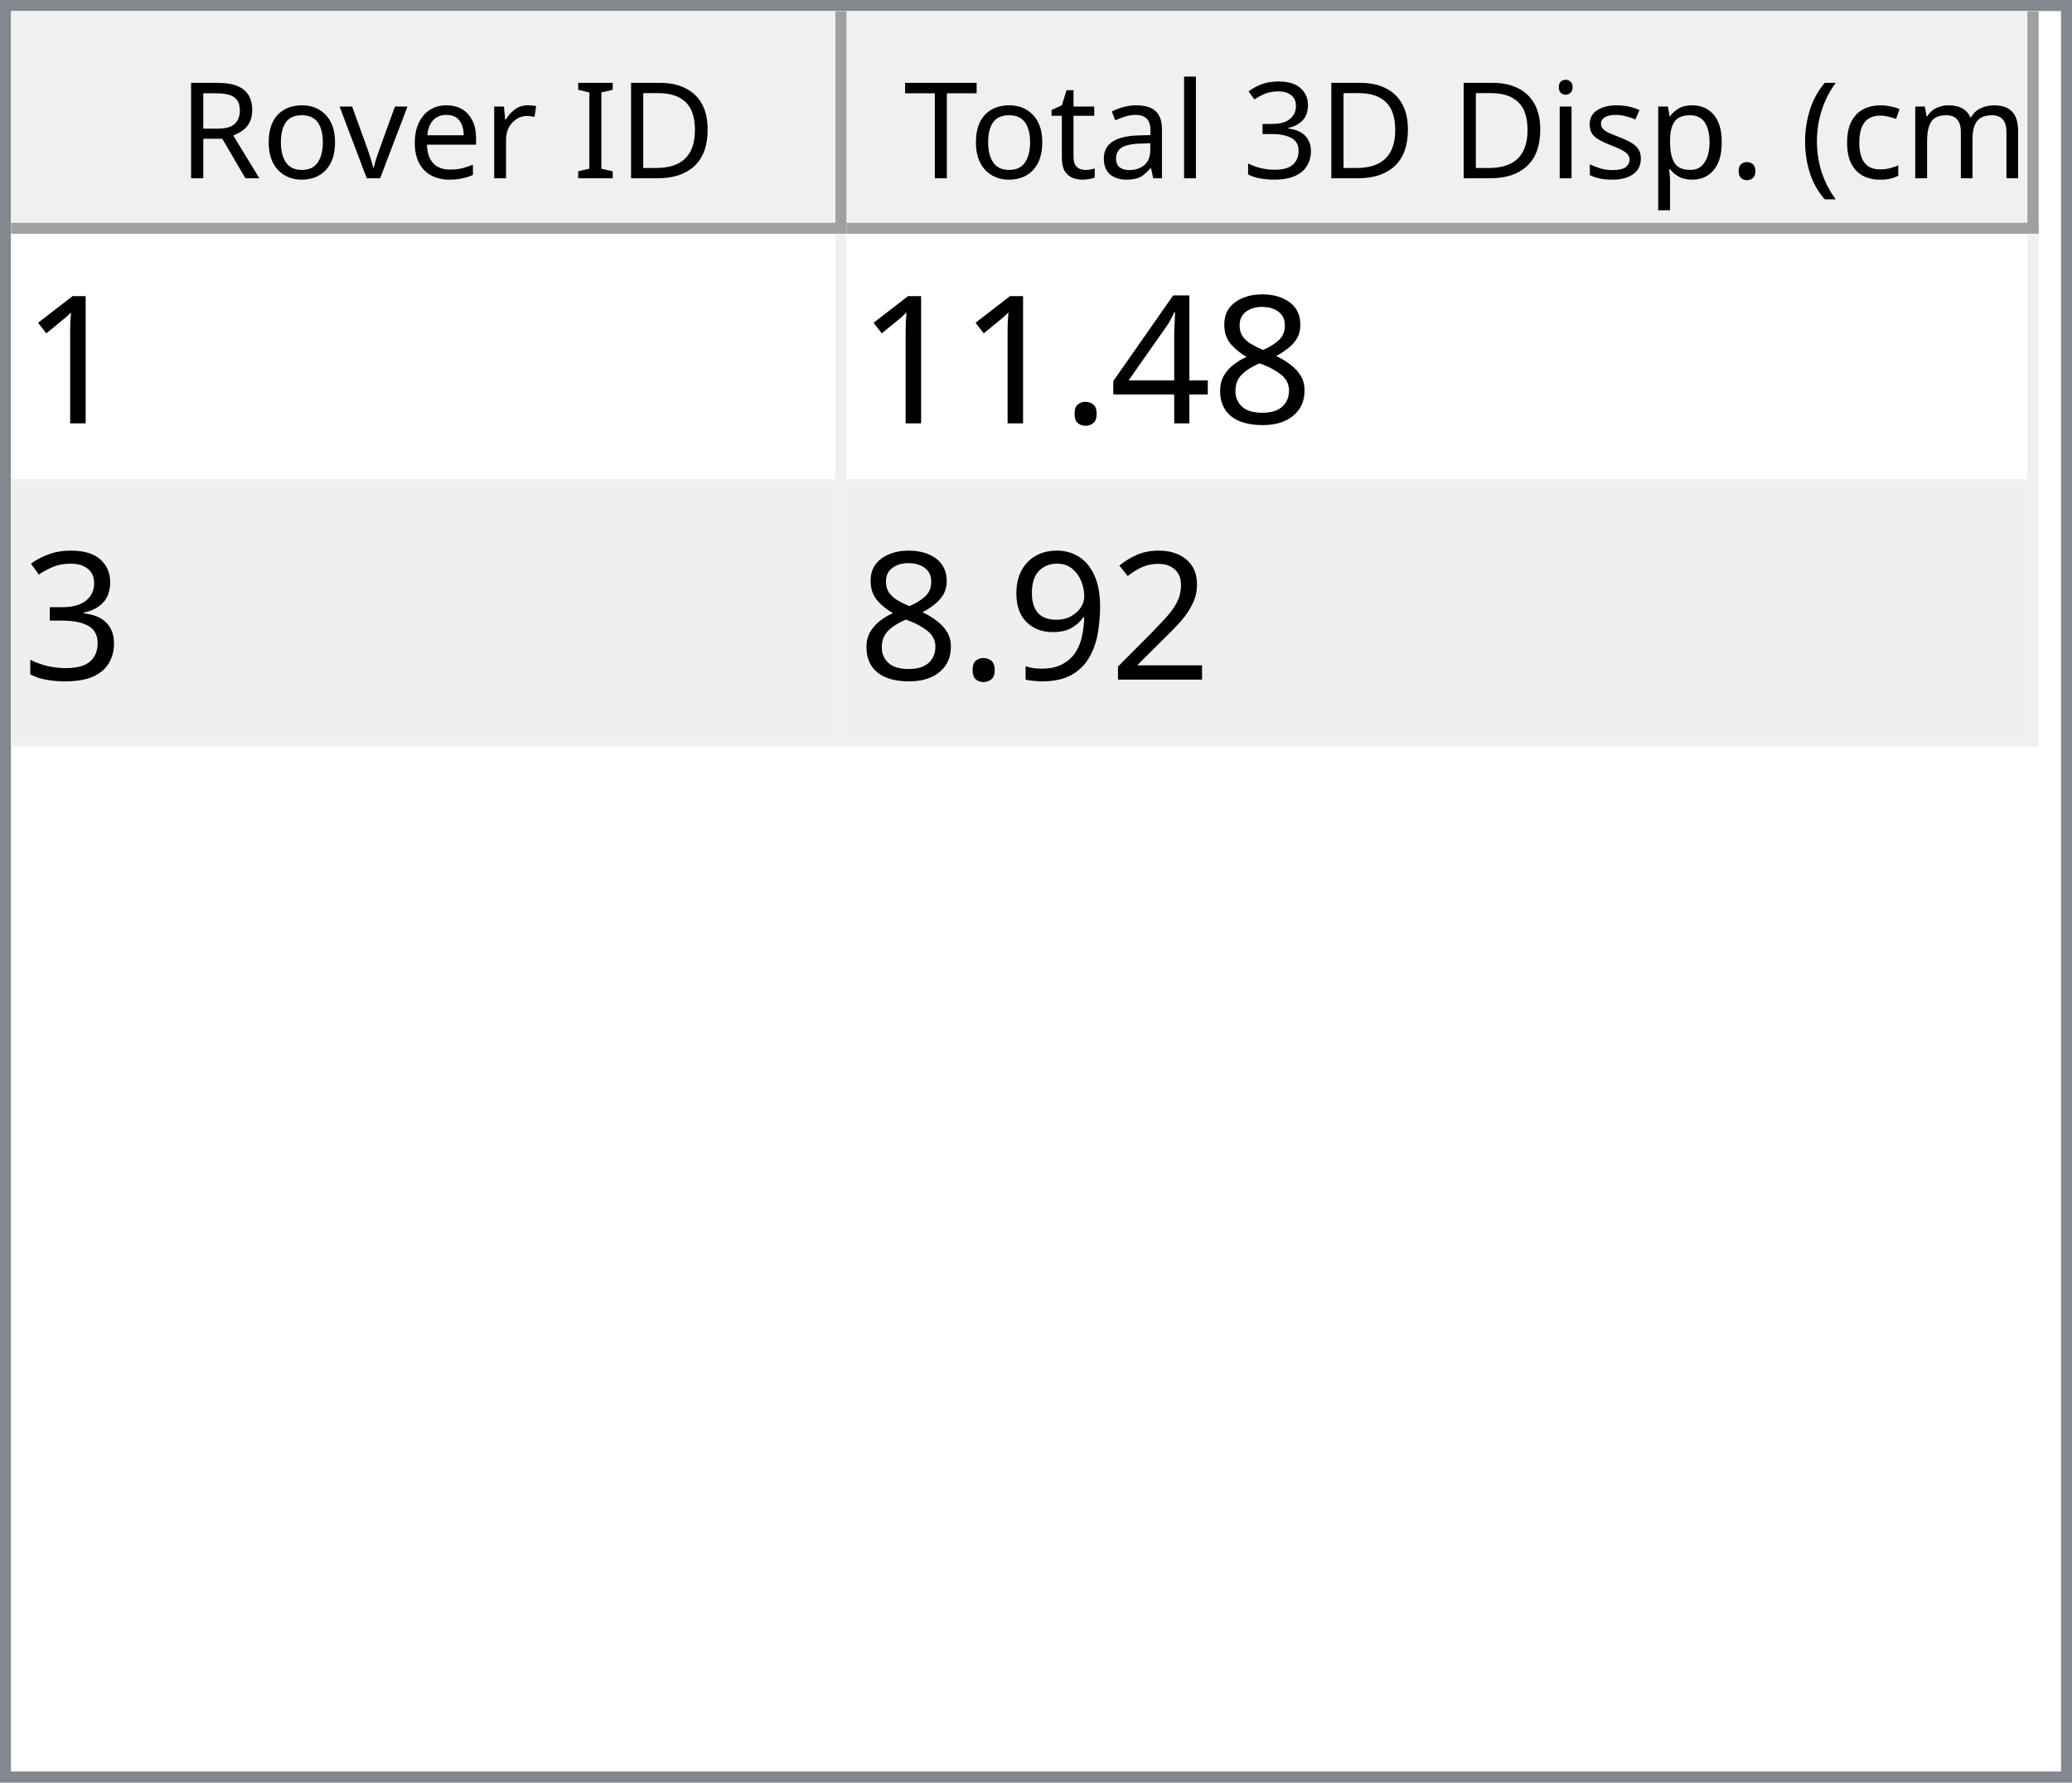
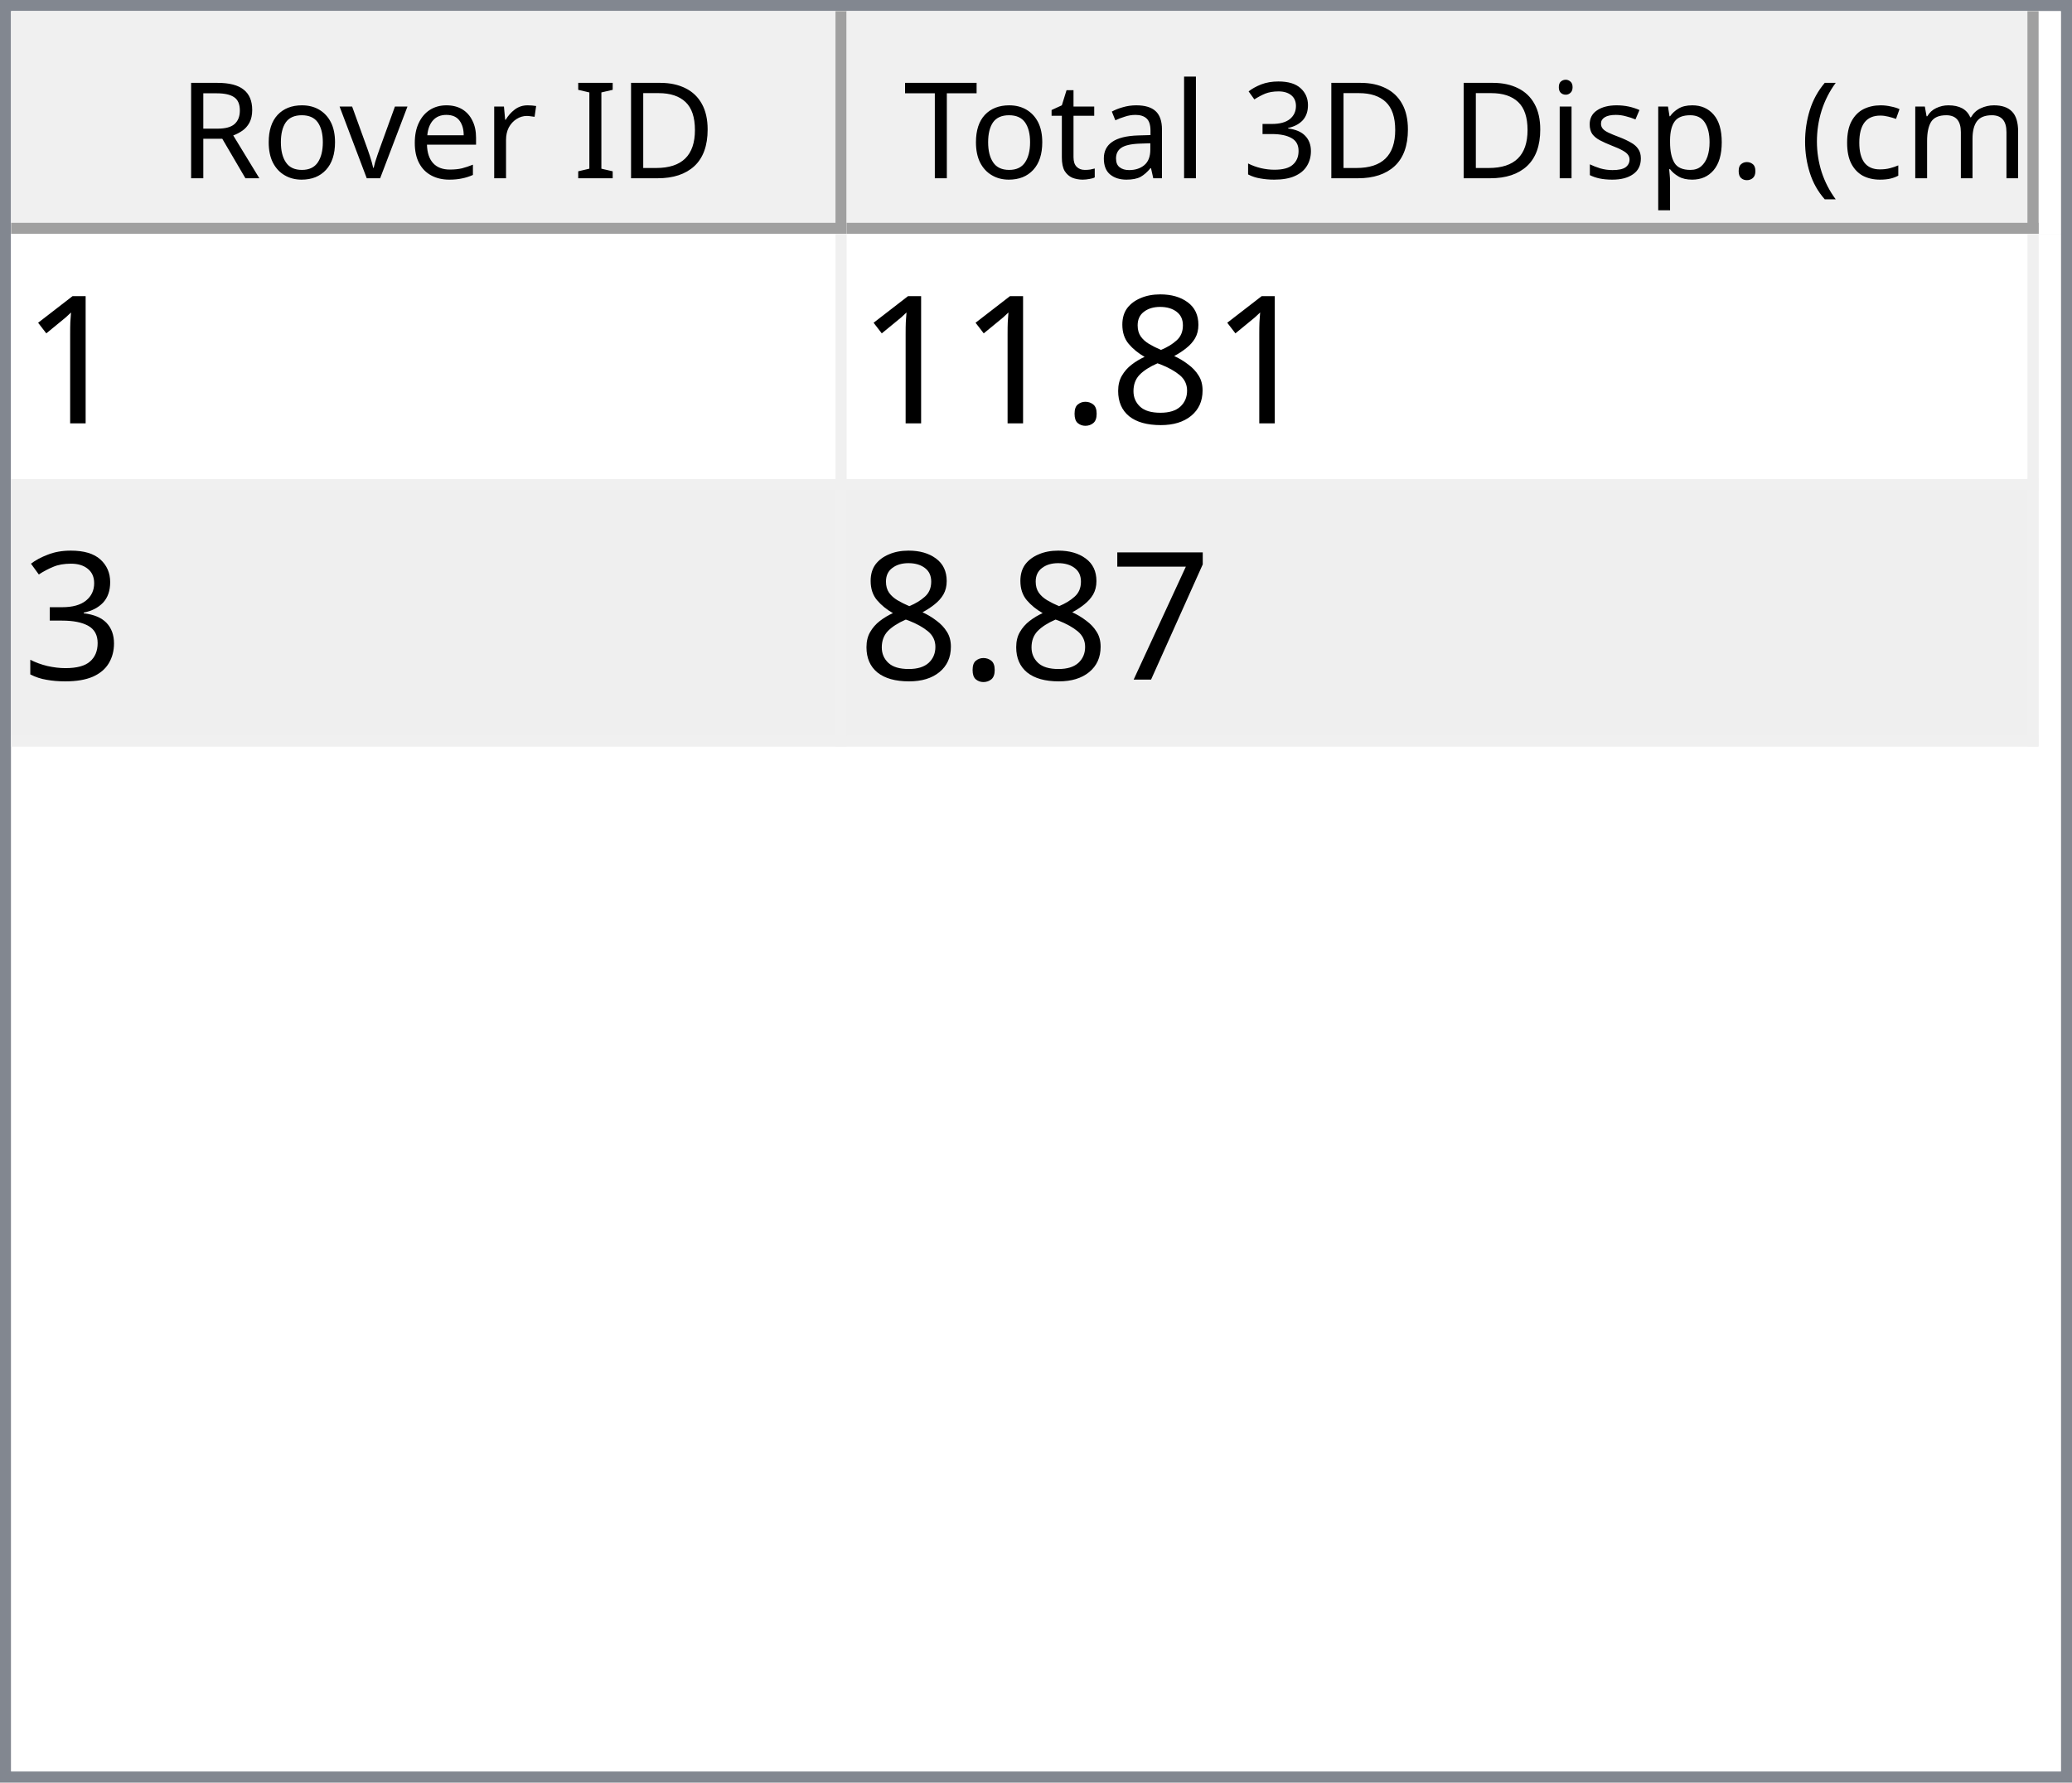
<svg xmlns="http://www.w3.org/2000/svg" style="fill-opacity:1; color-rendering:auto; color-interpolation:auto; text-rendering:auto; stroke:black; stroke-linecap:square; stroke-miterlimit:10; shape-rendering:auto; stroke-opacity:1; fill:black; stroke-dasharray:none; font-weight:normal; stroke-width:1; font-family:'Dialog'; font-style:normal; stroke-linejoin:miter; font-size:12px; stroke-dashoffset:0; image-rendering:auto;" width="186" height="160">
  <defs id="genericDefs" />
  <g>
    <defs id="defs1">
      <clipPath clipPathUnits="userSpaceOnUse" id="clipPath1">
        <path d="M0 0 L186 0 L186 160 L0 160 L0 0 Z" />
      </clipPath>
      <clipPath clipPathUnits="userSpaceOnUse" id="clipPath2">
        <path d="M0 0 L0 160 L186 160 L186 0 Z" />
      </clipPath>
      <clipPath clipPathUnits="userSpaceOnUse" id="clipPath3">
        <path d="M0 0 L0 20 L184 20 L184 0 Z" />
      </clipPath>
      <clipPath clipPathUnits="userSpaceOnUse" id="clipPath4">
        <path d="M0 0 L0 20 L75 20 L75 0 Z" />
      </clipPath>
      <clipPath clipPathUnits="userSpaceOnUse" id="clipPath5">
        <path d="M1 1 L1 19 L74 19 L74 1 Z" />
      </clipPath>
      <clipPath clipPathUnits="userSpaceOnUse" id="clipPath6">
        <path d="M0 0 L0 18 L73 18 L73 0 Z" />
      </clipPath>
      <clipPath clipPathUnits="userSpaceOnUse" id="clipPath7">
        <path d="M-0.5 -0.5 L-0.5 19.5 L74.5 19.5 L74.5 -0.5 Z" />
      </clipPath>
      <clipPath clipPathUnits="userSpaceOnUse" id="clipPath8">
        <path d="M0 0 L0 20 L107 20 L107 0 Z" />
      </clipPath>
      <clipPath clipPathUnits="userSpaceOnUse" id="clipPath9">
        <path d="M1 1 L1 19 L106 19 L106 1 Z" />
      </clipPath>
      <clipPath clipPathUnits="userSpaceOnUse" id="clipPath10">
        <path d="M0 0 L0 18 L105 18 L105 0 Z" />
      </clipPath>
      <clipPath clipPathUnits="userSpaceOnUse" id="clipPath11">
        <path d="M-0.5 -0.5 L-0.5 19.5 L106.5 19.5 L106.5 -0.5 Z" />
      </clipPath>
      <clipPath clipPathUnits="userSpaceOnUse" id="clipPath12">
        <path d="M0 0 L0 138 L184 138 L184 0 Z" />
      </clipPath>
      <clipPath clipPathUnits="userSpaceOnUse" id="clipPath13">
        <path d="M0 0 L0 46 L182 46 L182 0 Z" />
      </clipPath>
      <clipPath clipPathUnits="userSpaceOnUse" id="clipPath14">
        <path d="M-0.5 -0.5 L-0.5 45.5 L181.5 45.5 L181.5 -0.5 Z" />
      </clipPath>
      <clipPath clipPathUnits="userSpaceOnUse" id="clipPath15">
        <path d="M0 0 L0 22 L74 22 L74 0 Z" />
      </clipPath>
      <clipPath clipPathUnits="userSpaceOnUse" id="clipPath16">
        <path d="M0 0 L0 22 L106 22 L106 0 Z" />
      </clipPath>
      <font horiz-adv-x="64.551" id="font1">
        <font-face ascent="107.91" descent="25.098" units-per-em="100" style="font-style:normal; font-family:Segoe UI; font-weight:normal;" />
        <missing-glyph horiz-adv-x="64.551" d="M8.109 0 L8.109 68.266 L56.453 68.266 L56.453 0 L8.109 0 ZM15.328 7.234 L49.219 7.234 L49.219 61.031 L15.328 61.031 L15.328 7.234 Z" />
        <glyph unicode="D" horiz-adv-x="70.117" d="M9.188 0 L9.188 70.016 L28.516 70.016 Q65.531 70.016 65.531 35.891 Q65.531 19.672 55.25 9.836 Q44.969 0 27.734 0 L9.188 0 ZM17.391 62.594 L17.391 7.422 L27.828 7.422 Q41.609 7.422 49.273 14.797 Q56.938 22.172 56.938 35.688 Q56.938 62.594 28.328 62.594 L17.391 62.594 Z" />
        <glyph unicode="I" horiz-adv-x="26.611" d="M17.391 0 L9.188 0 L9.188 70.016 L17.391 70.016 L17.391 0 Z" />
        <glyph unicode=" " horiz-adv-x="27.393" d="" />
        <glyph unicode="r" horiz-adv-x="34.766" d="M34.188 41.891 Q32.078 43.5 28.125 43.5 Q23 43.5 19.555 38.672 Q16.109 33.844 16.109 25.484 L16.109 0 L8.109 0 L8.109 50 L16.109 50 L16.109 39.703 L16.312 39.703 Q18.016 44.969 21.531 47.922 Q25.047 50.875 29.391 50.875 Q32.516 50.875 34.188 50.203 L34.188 41.891 Z" />
        <glyph unicode="e" horiz-adv-x="52.295" d="M48.297 23 L12.984 23 Q13.188 14.656 17.484 10.109 Q21.781 5.562 29.297 5.562 Q37.75 5.562 44.828 11.141 L44.828 3.609 Q38.234 -1.172 27.391 -1.172 Q16.797 -1.172 10.742 5.641 Q4.688 12.453 4.688 24.812 Q4.688 36.469 11.305 43.82 Q17.922 51.172 27.734 51.172 Q37.547 51.172 42.922 44.828 Q48.297 38.484 48.297 27.203 L48.297 23 ZM40.094 29.781 Q40.047 36.719 36.75 40.578 Q33.453 44.438 27.594 44.438 Q21.922 44.438 17.969 40.383 Q14.016 36.328 13.094 29.781 L40.094 29.781 Z" />
        <glyph unicode="v" horiz-adv-x="47.9" d="M47.406 50 L27.484 0 L19.625 0 L0.688 50 L9.469 50 L22.172 13.672 Q23.578 9.672 23.922 6.688 L24.125 6.688 Q24.609 10.453 25.688 13.484 L38.969 50 L47.406 50 Z" />
        <glyph unicode="o" horiz-adv-x="58.594" d="M29 -1.172 Q17.922 -1.172 11.305 5.836 Q4.688 12.844 4.688 24.422 Q4.688 37.016 11.57 44.094 Q18.453 51.172 30.172 51.172 Q41.359 51.172 47.633 44.289 Q53.906 37.406 53.906 25.203 Q53.906 13.234 47.141 6.031 Q40.375 -1.172 29 -1.172 ZM29.594 44.438 Q21.875 44.438 17.383 39.188 Q12.891 33.938 12.891 24.703 Q12.891 15.828 17.43 10.695 Q21.969 5.562 29.594 5.562 Q37.359 5.562 41.531 10.594 Q45.703 15.625 45.703 24.906 Q45.703 34.281 41.531 39.359 Q37.359 44.438 29.594 44.438 Z" />
        <glyph unicode="R" horiz-adv-x="59.814" d="M59.375 0 L49.609 0 L37.891 19.625 Q36.281 22.359 34.766 24.289 Q33.25 26.219 31.664 27.438 Q30.078 28.656 28.25 29.219 Q26.422 29.781 24.125 29.781 L17.391 29.781 L17.391 0 L9.188 0 L9.188 70.016 L30.078 70.016 Q34.672 70.016 38.555 68.867 Q42.438 67.719 45.289 65.375 Q48.141 63.031 49.758 59.547 Q51.375 56.062 51.375 51.375 Q51.375 47.703 50.273 44.656 Q49.172 41.609 47.148 39.211 Q45.125 36.812 42.266 35.133 Q39.406 33.453 35.844 32.516 L35.844 32.328 Q37.594 31.547 38.891 30.547 Q40.188 29.547 41.359 28.18 Q42.531 26.812 43.68 25.078 Q44.828 23.344 46.234 21.047 L59.375 0 ZM17.391 62.594 L17.391 37.203 L28.516 37.203 Q31.594 37.203 34.203 38.133 Q36.812 39.062 38.719 40.797 Q40.625 42.531 41.703 45.047 Q42.781 47.562 42.781 50.688 Q42.781 56.297 39.141 59.445 Q35.5 62.594 28.609 62.594 L17.391 62.594 Z" />
        <glyph unicode=")" horiz-adv-x="30.176" d="M8.297 -15.922 L1.172 -15.922 Q16.406 2.344 16.406 26.812 Q16.406 51.469 1.078 70.016 L8.297 70.016 Q23.531 52.156 23.531 26.703 Q23.531 1.375 8.297 -15.922 Z" />
        <glyph unicode="m" horiz-adv-x="86.133" d="M79.109 0 L71.094 0 L71.094 28.719 Q71.094 37.016 68.531 40.727 Q65.969 44.438 59.906 44.438 Q54.781 44.438 51.195 39.75 Q47.609 35.062 47.609 28.516 L47.609 0 L39.594 0 L39.594 29.688 Q39.594 44.438 28.219 44.438 Q22.953 44.438 19.531 40.016 Q16.109 35.594 16.109 28.516 L16.109 0 L8.109 0 L8.109 50 L16.109 50 L16.109 42.094 L16.312 42.094 Q21.625 51.172 31.844 51.172 Q36.969 51.172 40.773 48.312 Q44.578 45.453 46 40.828 Q51.562 51.172 62.594 51.172 Q79.109 51.172 79.109 30.812 L79.109 0 Z" />
        <glyph unicode="c" horiz-adv-x="46.191" d="M42.188 2.297 Q36.422 -1.172 28.516 -1.172 Q17.828 -1.172 11.258 5.789 Q4.688 12.75 4.688 23.828 Q4.688 36.188 11.766 43.68 Q18.844 51.172 30.672 51.172 Q37.25 51.172 42.281 48.734 L42.281 40.531 Q36.719 44.438 30.375 44.438 Q22.703 44.438 17.797 38.945 Q12.891 33.453 12.891 24.516 Q12.891 15.719 17.508 10.641 Q22.125 5.562 29.891 5.562 Q36.422 5.562 42.188 9.906 L42.188 2.297 Z" />
        <glyph unicode="(" horiz-adv-x="30.176" d="M29.109 -15.922 L21.969 -15.922 Q6.844 1.375 6.844 26.703 Q6.844 52.156 21.969 70.016 L29.203 70.016 Q13.875 51.469 13.875 26.812 Q13.875 2.344 29.109 -15.922 Z" />
        <glyph unicode="." horiz-adv-x="21.68" d="M10.891 -1.078 Q8.641 -1.078 7.055 0.539 Q5.469 2.156 5.469 4.391 Q5.469 6.641 7.055 8.273 Q8.641 9.906 10.891 9.906 Q13.188 9.906 14.797 8.273 Q16.406 6.641 16.406 4.391 Q16.406 2.156 14.797 0.539 Q13.188 -1.078 10.891 -1.078 Z" />
        <glyph unicode="p" horiz-adv-x="58.789" d="M16.312 7.234 L16.109 7.234 L16.109 -23 L8.109 -23 L8.109 50 L16.109 50 L16.109 41.219 L16.312 41.219 Q22.219 51.172 33.594 51.172 Q43.266 51.172 48.688 44.461 Q54.109 37.75 54.109 26.469 Q54.109 13.922 48 6.375 Q41.891 -1.172 31.297 -1.172 Q21.578 -1.172 16.312 7.234 ZM16.109 27.391 L16.109 20.406 Q16.109 14.203 20.141 9.883 Q24.172 5.562 30.375 5.562 Q37.641 5.562 41.773 11.133 Q45.906 16.703 45.906 26.609 Q45.906 34.969 42.047 39.703 Q38.188 44.438 31.594 44.438 Q24.609 44.438 20.359 39.578 Q16.109 34.719 16.109 27.391 Z" />
        <glyph unicode="s" horiz-adv-x="42.432" d="M5.078 1.812 L5.078 10.406 Q11.625 5.562 19.484 5.562 Q30.031 5.562 30.031 12.594 Q30.031 14.594 29.125 15.992 Q28.219 17.391 26.68 18.461 Q25.141 19.531 23.07 20.383 Q21 21.234 18.609 22.172 Q15.281 23.484 12.766 24.828 Q10.25 26.172 8.57 27.859 Q6.891 29.547 6.031 31.695 Q5.172 33.844 5.172 36.719 Q5.172 40.234 6.789 42.945 Q8.406 45.656 11.086 47.484 Q13.766 49.312 17.211 50.242 Q20.656 51.172 24.312 51.172 Q30.812 51.172 35.938 48.922 L35.938 40.828 Q30.422 44.438 23.25 44.438 Q21 44.438 19.195 43.922 Q17.391 43.406 16.094 42.477 Q14.797 41.547 14.086 40.258 Q13.375 38.969 13.375 37.406 Q13.375 35.453 14.086 34.133 Q14.797 32.812 16.164 31.789 Q17.531 30.766 19.484 29.938 Q21.438 29.109 23.922 28.125 Q27.25 26.859 29.883 25.516 Q32.516 24.172 34.375 22.484 Q36.234 20.797 37.234 18.602 Q38.234 16.406 38.234 13.375 Q38.234 9.672 36.602 6.938 Q34.969 4.203 32.234 2.398 Q29.5 0.594 25.93 -0.289 Q22.359 -1.172 18.453 -1.172 Q10.75 -1.172 5.078 1.812 Z" />
        <glyph unicode="i" horiz-adv-x="24.219" d="M12.203 62.703 Q10.062 62.703 8.547 64.164 Q7.031 65.625 7.031 67.875 Q7.031 70.125 8.547 71.609 Q10.062 73.094 12.203 73.094 Q14.406 73.094 15.945 71.609 Q17.484 70.125 17.484 67.875 Q17.484 65.719 15.945 64.211 Q14.406 62.703 12.203 62.703 ZM16.109 0 L8.109 0 L8.109 50 L16.109 50 L16.109 0 Z" />
        <glyph unicode="3" horiz-adv-x="53.906" d="M46.531 19.828 Q46.531 15.094 44.75 11.211 Q42.969 7.328 39.719 4.57 Q36.469 1.812 31.93 0.297 Q27.391 -1.219 21.922 -1.219 Q11.922 -1.219 6 2.594 L6 11.188 Q13.094 5.609 22.219 5.609 Q25.875 5.609 28.828 6.539 Q31.781 7.469 33.906 9.227 Q36.031 10.984 37.18 13.477 Q38.328 15.969 38.328 19.094 Q38.328 32.812 18.797 32.812 L12.984 32.812 L12.984 39.594 L18.5 39.594 Q35.797 39.594 35.797 52.484 Q35.797 64.406 22.609 64.406 Q15.188 64.406 8.688 59.422 L8.688 67.188 Q15.375 71.188 24.609 71.188 Q29 71.188 32.57 69.969 Q36.141 68.75 38.68 66.555 Q41.219 64.359 42.609 61.281 Q44 58.203 44 54.5 Q44 40.672 30.031 36.719 L30.031 36.531 Q33.594 36.141 36.625 34.797 Q39.656 33.453 41.852 31.305 Q44.047 29.156 45.289 26.25 Q46.531 23.344 46.531 19.828 Z" />
        <glyph unicode="l" horiz-adv-x="24.219" d="M16.109 0 L8.109 0 L8.109 74.031 L16.109 74.031 L16.109 0 Z" />
        <glyph unicode="a" horiz-adv-x="50.879" d="M43.891 0 L35.891 0 L35.891 7.812 L35.688 7.812 Q30.469 -1.172 20.312 -1.172 Q12.844 -1.172 8.617 2.781 Q4.391 6.734 4.391 13.281 Q4.391 27.297 20.906 29.594 L35.891 31.688 Q35.891 44.438 25.594 44.438 Q16.547 44.438 9.281 38.281 L9.281 46.484 Q16.656 51.172 26.266 51.172 Q43.891 51.172 43.891 32.516 L43.891 0 ZM35.891 25.297 L23.828 23.641 Q18.266 22.859 15.43 20.875 Q12.594 18.891 12.594 13.875 Q12.594 10.203 15.211 7.883 Q17.828 5.562 22.172 5.562 Q28.125 5.562 32.008 9.742 Q35.891 13.922 35.891 20.312 L35.891 25.297 Z" />
        <glyph unicode="t" horiz-adv-x="33.887" d="M31.297 0.484 Q28.469 -1.078 23.828 -1.078 Q10.688 -1.078 10.688 13.578 L10.688 43.172 L2.094 43.172 L2.094 50 L10.688 50 L10.688 62.203 L18.703 64.797 L18.703 50 L31.297 50 L31.297 43.172 L18.703 43.172 L18.703 14.984 Q18.703 9.969 20.414 7.82 Q22.125 5.672 26.078 5.672 Q29.109 5.672 31.297 7.328 L31.297 0.484 Z" />
        <glyph unicode="T" horiz-adv-x="52.393" d="M50.594 62.594 L30.375 62.594 L30.375 0 L22.172 0 L22.172 62.594 L2 62.594 L2 70.016 L50.594 70.016 L50.594 62.594 Z" />
      </font>
      <font horiz-adv-x="75.0" id="font2">
        <font-face ascent="100.537" descent="21.973" units-per-em="100" style="font-style:normal; font-family:sans-serif; font-weight:normal;" />
        <missing-glyph horiz-adv-x="75.0" d="M12.5 0 L12.5 62.5 L62.5 62.5 L62.5 0 L12.5 0 ZM14.062 1.562 L60.938 1.562 L60.938 60.938 L14.062 60.938 L14.062 1.562 Z" />
        <glyph unicode="1" horiz-adv-x="55.615" d="M37.25 0 L28.469 0 L28.469 56 Q25.297 52.984 20.141 49.953 Q14.984 46.922 10.891 45.406 L10.891 53.906 Q18.266 57.375 23.781 62.305 Q29.297 67.234 31.594 71.875 L37.25 71.875 L37.25 0 Z" />
        <glyph unicode="8" horiz-adv-x="55.615" d="M17.672 38.812 Q12.203 40.828 9.57 44.539 Q6.938 48.25 6.938 53.422 Q6.938 61.234 12.555 66.555 Q18.172 71.875 27.484 71.875 Q36.859 71.875 42.578 66.43 Q48.297 60.984 48.297 53.172 Q48.297 48.188 45.68 44.508 Q43.062 40.828 37.75 38.812 Q44.344 36.672 47.781 31.883 Q51.219 27.094 51.219 20.453 Q51.219 11.281 44.727 5.031 Q38.234 -1.219 27.641 -1.219 Q17.047 -1.219 10.547 5.055 Q4.047 11.328 4.047 20.703 Q4.047 27.688 7.594 32.398 Q11.141 37.109 17.672 38.812 ZM15.922 53.719 Q15.922 48.641 19.195 45.414 Q22.469 42.188 27.688 42.188 Q32.766 42.188 36.016 45.383 Q39.266 48.578 39.266 53.219 Q39.266 58.062 35.914 61.359 Q32.562 64.656 27.594 64.656 Q22.562 64.656 19.242 61.43 Q15.922 58.203 15.922 53.719 ZM13.094 20.656 Q13.094 16.891 14.875 13.375 Q16.656 9.859 20.172 7.93 Q23.688 6 27.734 6 Q34.031 6 38.133 10.055 Q42.234 14.109 42.234 20.359 Q42.234 26.703 38.016 30.859 Q33.797 35.016 27.438 35.016 Q21.234 35.016 17.164 30.914 Q13.094 26.812 13.094 20.656 Z" />
-         <glyph unicode="4" horiz-adv-x="55.615" d="M32.328 0 L32.328 17.141 L1.266 17.141 L1.266 25.203 L33.938 71.578 L41.109 71.578 L41.109 25.203 L50.781 25.203 L50.781 17.141 L41.109 17.141 L41.109 0 L32.328 0 ZM32.328 25.203 L32.328 57.469 L9.906 25.203 L32.328 25.203 Z" />
        <glyph unicode="." horiz-adv-x="27.783" d="M9.078 0 L9.078 10.016 L19.094 10.016 L19.094 0 L9.078 0 Z" />
        <glyph unicode="3" horiz-adv-x="55.615" d="M4.203 18.891 L12.984 20.062 Q14.5 12.594 18.141 9.297 Q21.781 6 27 6 Q33.203 6 37.477 10.297 Q41.75 14.594 41.75 20.953 Q41.75 27 37.797 30.93 Q33.844 34.859 27.734 34.859 Q25.25 34.859 21.531 33.891 L22.516 41.609 Q23.391 41.5 23.922 41.5 Q29.547 41.5 34.039 44.43 Q38.531 47.359 38.531 53.469 Q38.531 58.297 35.258 61.477 Q31.984 64.656 26.812 64.656 Q21.688 64.656 18.266 61.43 Q14.844 58.203 13.875 51.766 L5.078 53.328 Q6.688 62.156 12.398 67.016 Q18.109 71.875 26.609 71.875 Q32.469 71.875 37.398 69.359 Q42.328 66.844 44.945 62.5 Q47.562 58.156 47.562 53.266 Q47.562 48.641 45.07 44.828 Q42.578 41.016 37.703 38.766 Q44.047 37.312 47.562 32.695 Q51.078 28.078 51.078 21.141 Q51.078 11.766 44.242 5.25 Q37.406 -1.266 26.953 -1.266 Q17.531 -1.266 11.305 4.352 Q5.078 9.969 4.203 18.891 Z" />
-         <glyph unicode="2" horiz-adv-x="55.615" d="M50.344 8.453 L50.344 0 L3.031 0 Q2.938 3.172 4.047 6.109 Q5.859 10.938 9.836 15.625 Q13.812 20.312 21.344 26.469 Q33.016 36.031 37.117 41.625 Q41.219 47.219 41.219 52.203 Q41.219 57.422 37.477 61.008 Q33.734 64.594 27.734 64.594 Q21.391 64.594 17.578 60.789 Q13.766 56.984 13.719 50.25 L4.688 51.172 Q5.609 61.281 11.664 66.578 Q17.719 71.875 27.938 71.875 Q38.234 71.875 44.242 66.164 Q50.25 60.453 50.25 52 Q50.25 47.703 48.492 43.555 Q46.734 39.406 42.656 34.812 Q38.578 30.219 29.109 22.219 Q21.188 15.578 18.945 13.211 Q16.703 10.844 15.234 8.453 L50.344 8.453 Z" />
-         <glyph unicode="9" horiz-adv-x="55.615" d="M5.469 16.547 L13.922 17.328 Q14.984 11.375 18.016 8.688 Q21.047 6 25.781 6 Q29.828 6 32.883 7.859 Q35.938 9.719 37.891 12.82 Q39.844 15.922 41.164 21.195 Q42.484 26.469 42.484 31.938 Q42.484 32.516 42.438 33.688 Q39.797 29.5 35.234 26.883 Q30.672 24.266 25.344 24.266 Q16.453 24.266 10.305 30.711 Q4.156 37.156 4.156 47.703 Q4.156 58.594 10.578 65.234 Q17 71.875 26.656 71.875 Q33.641 71.875 39.43 68.117 Q45.219 64.359 48.219 57.398 Q51.219 50.438 51.219 37.25 Q51.219 23.531 48.242 15.406 Q45.266 7.281 39.383 3.031 Q33.5 -1.219 25.594 -1.219 Q17.188 -1.219 11.867 3.445 Q6.547 8.109 5.469 16.547 ZM41.453 48.141 Q41.453 55.719 37.43 60.156 Q33.406 64.594 27.734 64.594 Q21.875 64.594 17.531 59.812 Q13.188 55.031 13.188 47.406 Q13.188 40.578 17.312 36.305 Q21.438 32.031 27.484 32.031 Q33.594 32.031 37.523 36.305 Q41.453 40.578 41.453 48.141 Z" />
+         <glyph unicode="7" horiz-adv-x="55.615" d="M4.734 62.203 L4.734 70.656 L51.078 70.656 L51.078 63.812 Q44.234 56.547 37.523 44.484 Q30.812 32.422 27.156 19.672 Q24.516 10.688 23.781 0 L14.75 0 Q14.891 8.453 18.062 20.414 Q21.234 32.375 27.172 43.484 Q33.109 54.594 39.797 62.203 L4.734 62.203 Z" />
      </font>
    </defs>
    <g style="fill:white; stroke:white;">
      <rect x="0" y="0" width="186" style="clip-path:url(#clipPath1); stroke:none;" height="160" />
    </g>
    <g style="fill:white; text-rendering:optimizeSpeed; color-rendering:optimizeSpeed; image-rendering:optimizeSpeed; shape-rendering:crispEdges; stroke:white; color-interpolation:sRGB;">
      <rect x="0" width="186" height="160" y="0" style="stroke:none;" />
      <path style="stroke:none;" d="M0 160 L186 160 L186 0 L0 0 Z" />
    </g>
    <g style="fill:rgb(240,240,240); font-family:'Segoe UI'; stroke:rgb(240,240,240);">
      <rect x="0" y="0" width="186" style="clip-path:url(#clipPath2); stroke:none;" height="160" />
    </g>
    <g style="fill:rgb(130,135,144); font-family:'Segoe UI'; stroke:rgb(130,135,144);">
      <path d="M0 0 L186 0 L186 160 L0 160 L0 0 ZM1 1 L185 1 L185 159 L1 159 L1 1 Z" style="fill-rule:evenodd; clip-path:url(#clipPath2); stroke:none;" />
    </g>
    <g style="fill:white; font-family:'Segoe UI'; stroke:white;" transform="translate(1,1)">
      <rect x="0" y="0" width="184" style="clip-path:url(#clipPath3); stroke:none;" height="20" />
    </g>
    <g style="fill:rgb(240,240,240); font-family:'Segoe UI'; stroke:rgb(240,240,240);" transform="translate(1,1)">
      <rect x="0" y="0" width="75" style="clip-path:url(#clipPath4); stroke:none;" height="20" />
    </g>
    <g style="font-family:'Segoe UI';" transform="translate(2,2)">
      <text x="14" xml:space="preserve" y="14" style="clip-path:url(#clipPath6); stroke:none;">Rover ID</text>
    </g>
    <g style="fill:rgb(160,160,160); font-family:'Segoe UI'; stroke:rgb(160,160,160); stroke-linejoin:bevel;" transform="translate(1.5,1.5)">
      <line x1="74" x2="74" y1="0" style="fill:none; clip-path:url(#clipPath7);" y2="19" />
    </g>
    <g style="fill:rgb(160,160,160); font-family:'Segoe UI'; stroke:rgb(160,160,160); stroke-linejoin:bevel;" transform="matrix(1,0,0,1,1,1) translate(0.5,0.5)">
      <line x1="0" x2="74" y1="19" style="fill:none; clip-path:url(#clipPath7);" y2="19" />
    </g>
    <g style="fill:rgb(240,240,240); font-family:'Segoe UI'; stroke:rgb(240,240,240);" transform="translate(76,1)">
      <rect x="0" y="0" width="107" style="clip-path:url(#clipPath8); stroke:none;" height="20" />
    </g>
    <g style="font-family:'Segoe UI';" transform="translate(77,2)">
      <text x="1" xml:space="preserve" y="14" style="clip-path:url(#clipPath10); stroke:none;"> Total 3D Disp. (cm)</text>
    </g>
    <g style="fill:rgb(160,160,160); font-family:'Segoe UI'; stroke:rgb(160,160,160); stroke-linejoin:bevel;" transform="translate(76.5,1.5)">
      <line x1="106" x2="106" y1="0" style="fill:none; clip-path:url(#clipPath11);" y2="19" />
    </g>
    <g style="fill:rgb(160,160,160); font-family:'Segoe UI'; stroke:rgb(160,160,160); stroke-linejoin:bevel;" transform="matrix(1,0,0,1,76,1) translate(0.5,0.5)">
      <line x1="0" x2="106" y1="19" style="fill:none; clip-path:url(#clipPath11);" y2="19" />
    </g>
    <g style="fill:white; font-family:'Segoe UI'; stroke:white;" transform="translate(1,21)">
      <rect x="0" y="0" width="184" style="clip-path:url(#clipPath12); stroke:none;" height="138" />
    </g>
    <g style="fill:rgb(240,240,240); font-size:16px; font-family:sans-serif; stroke:rgb(240,240,240);" transform="translate(1,21)">
      <rect x="0" y="0" width="182" style="clip-path:url(#clipPath13); stroke:none;" height="46" />
      <line transform="translate(0.5,0.5)" x1="0" x2="181" y1="22" style="clip-path:url(#clipPath14); fill:none; stroke-linejoin:bevel;" y2="22" />
    </g>
    <g transform="matrix(1,0,0,1,1,21) translate(0.5,0.5)" style="fill:rgb(240,240,240); font-size:16px; font-family:sans-serif; stroke:rgb(240,240,240); stroke-linejoin:bevel;">
      <line x1="0" x2="181" y1="45" style="fill:none; clip-path:url(#clipPath14);" y2="45" />
    </g>
    <g transform="matrix(1,0,0,1,1,21) translate(0.5,0.5)" style="fill:rgb(240,240,240); font-size:16px; font-family:sans-serif; stroke:rgb(240,240,240); stroke-linejoin:bevel;">
      <line x1="74" x2="74" y1="0" style="fill:none; clip-path:url(#clipPath14);" y2="45" />
    </g>
    <g transform="matrix(1,0,0,1,1,21) translate(0.5,0.5)" style="fill:rgb(240,240,240); font-size:16px; font-family:sans-serif; stroke:rgb(240,240,240); stroke-linejoin:bevel;">
      <line x1="181" x2="181" y1="0" style="fill:none; clip-path:url(#clipPath14);" y2="45" />
    </g>
    <g style="fill:white; font-size:16px; font-family:sans-serif; stroke:white;" transform="matrix(1,0,0,1,1,21)">
      <rect x="0" y="0" width="74" style="clip-path:url(#clipPath15); stroke:none;" height="22" />
      <text x="1" y="17" style="fill:black; clip-path:url(#clipPath15); stroke:none;" xml:space="preserve">1</text>
    </g>
    <g style="fill:white; font-size:16px; font-family:sans-serif; stroke:white;" transform="matrix(1,0,0,1,1,21) translate(75,0)">
      <rect x="0" y="0" width="106" style="clip-path:url(#clipPath16); stroke:none;" height="22" />
-       <text x="1" y="17" style="fill:black; clip-path:url(#clipPath16); stroke:none;" xml:space="preserve">11.48</text>
+       <text x="1" y="17" style="fill:black; clip-path:url(#clipPath16); stroke:none;" xml:space="preserve">11.81</text>
    </g>
    <g style="fill:rgb(239,239,239); font-size:16px; font-family:sans-serif; stroke:rgb(239,239,239);" transform="matrix(1,0,0,1,1,21) translate(0,23)">
      <rect x="0" y="0" width="74" style="clip-path:url(#clipPath15); stroke:none;" height="22" />
      <text x="1" y="17" style="fill:black; clip-path:url(#clipPath15); stroke:none;" xml:space="preserve">3</text>
    </g>
    <g style="fill:rgb(239,239,239); font-size:16px; font-family:sans-serif; stroke:rgb(239,239,239);" transform="matrix(1,0,0,1,1,21) translate(75,23)">
      <rect x="0" y="0" width="106" style="clip-path:url(#clipPath16); stroke:none;" height="22" />
-       <text x="1" y="17" style="fill:black; clip-path:url(#clipPath16); stroke:none;" xml:space="preserve">8.92</text>
+       <text x="1" y="17" style="fill:black; clip-path:url(#clipPath16); stroke:none;" xml:space="preserve">8.87</text>
    </g>
  </g>
</svg>
